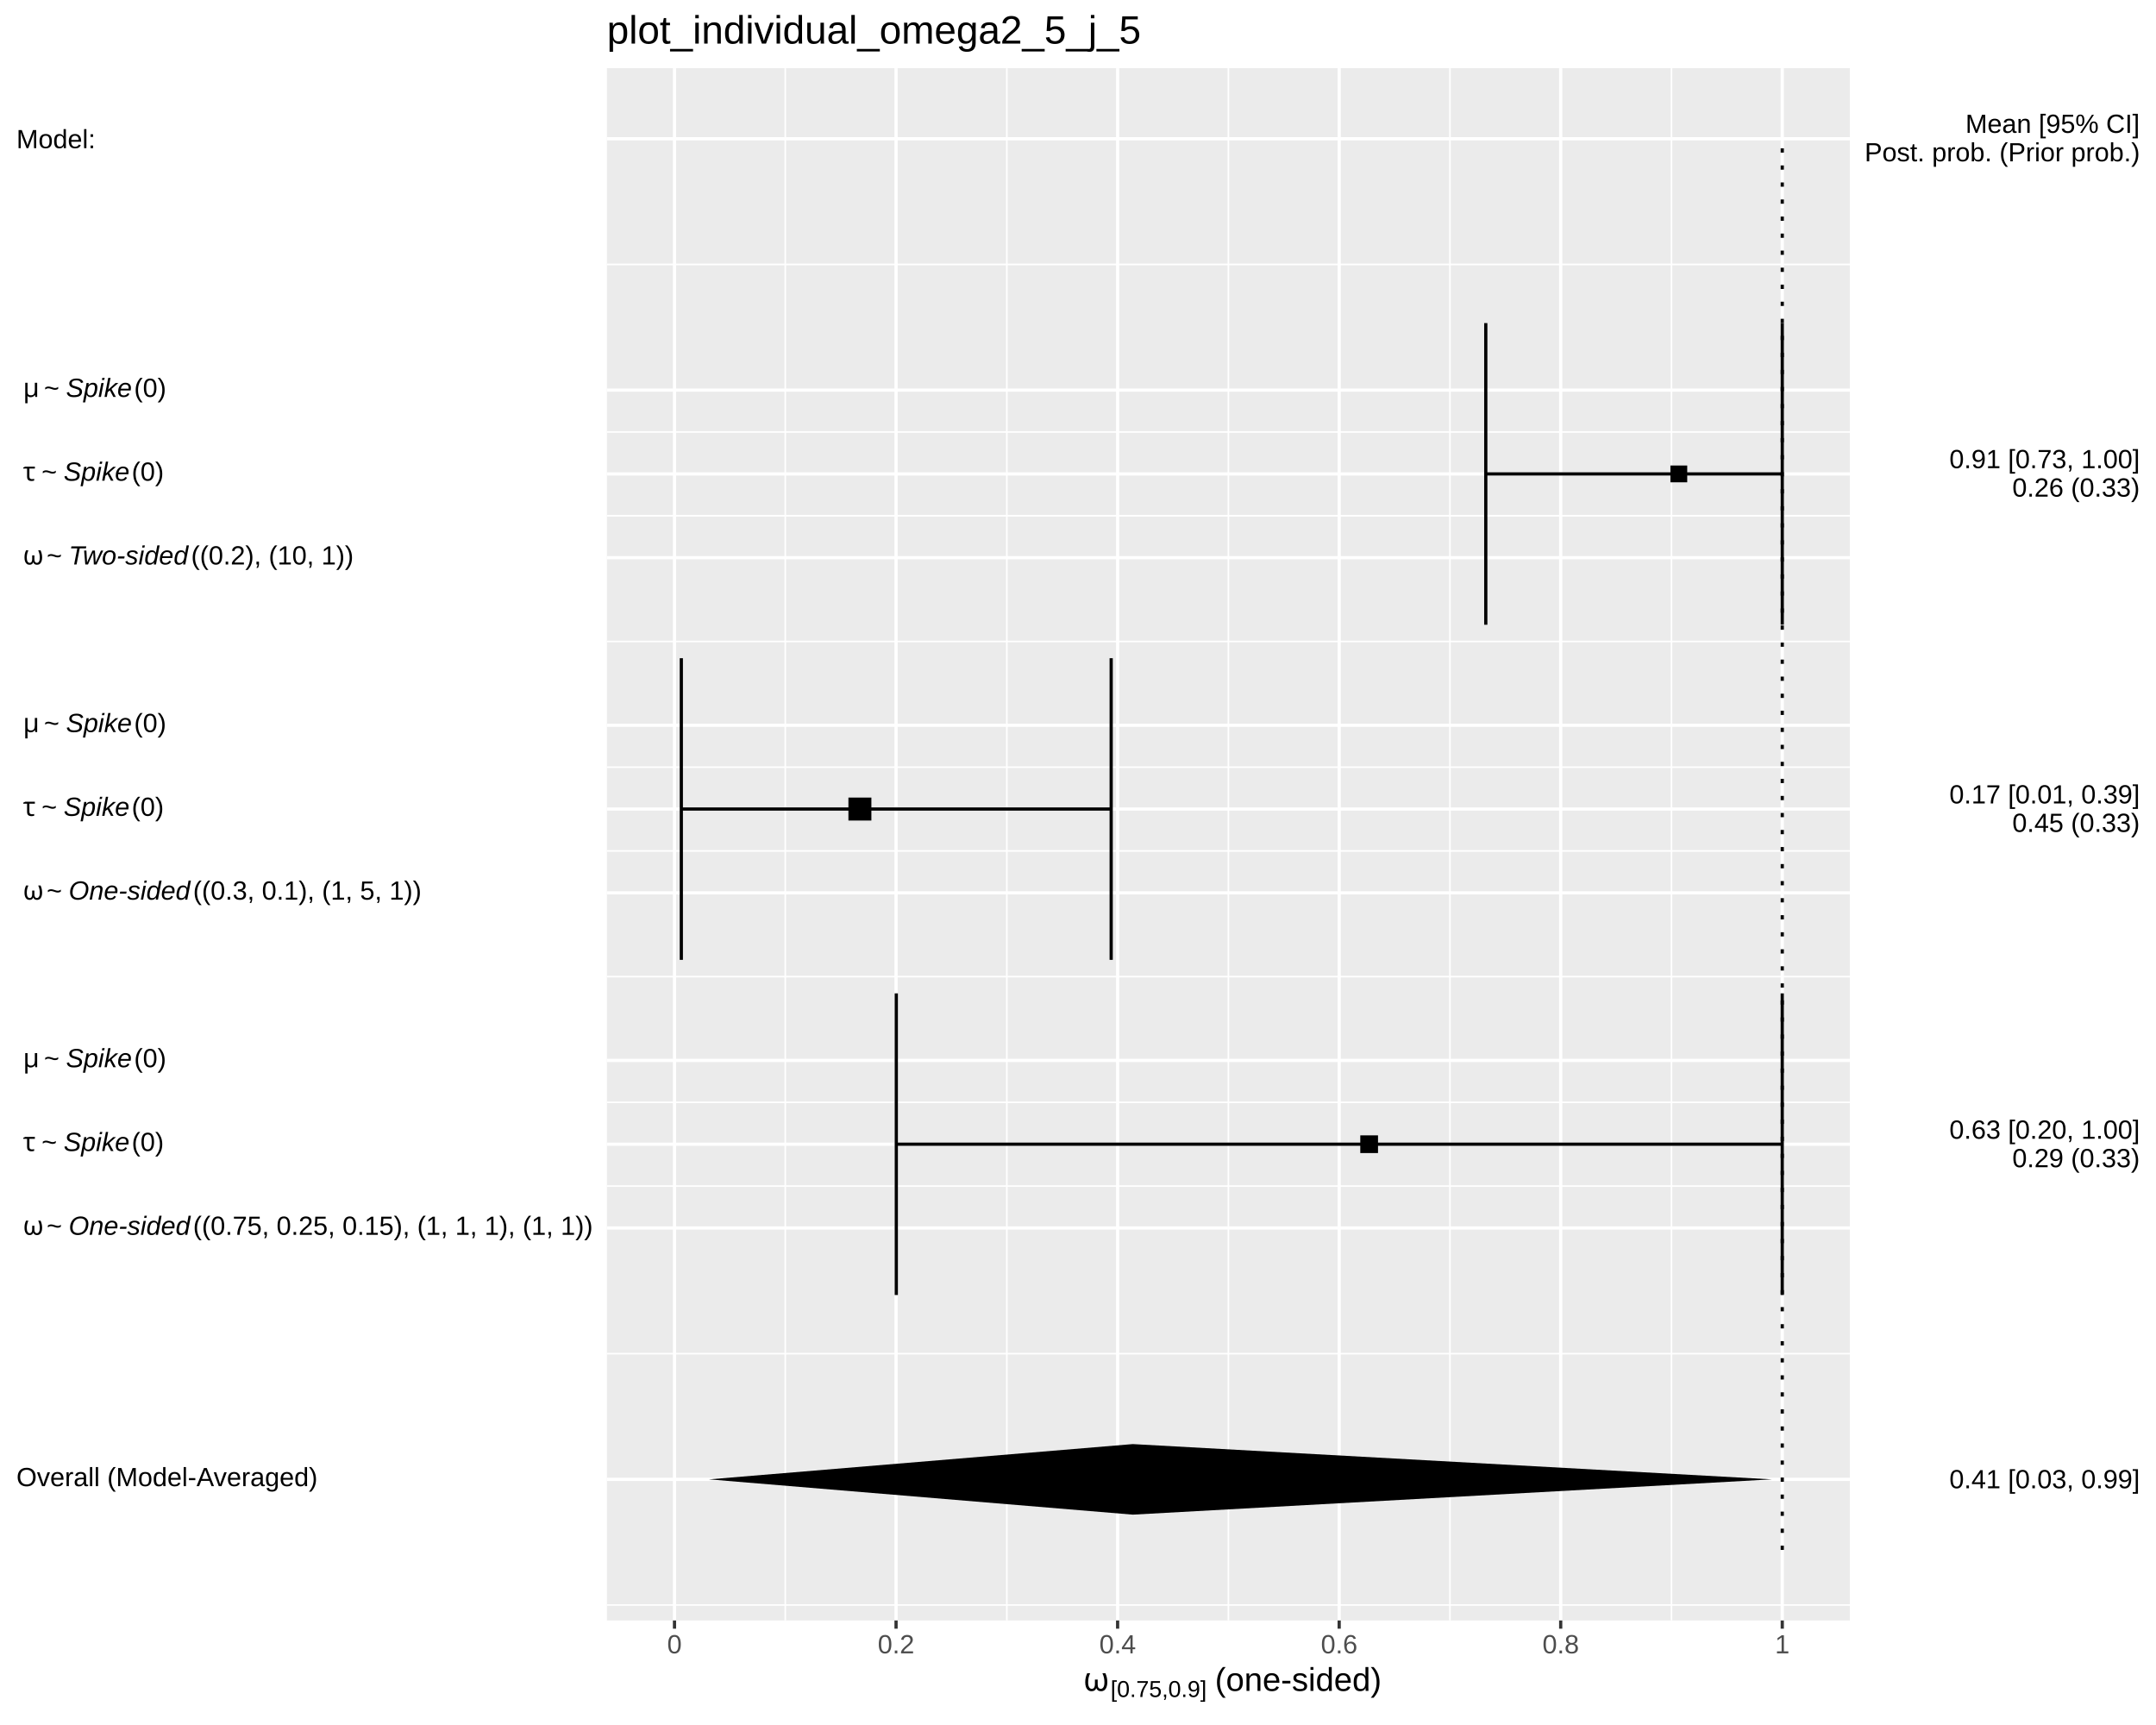
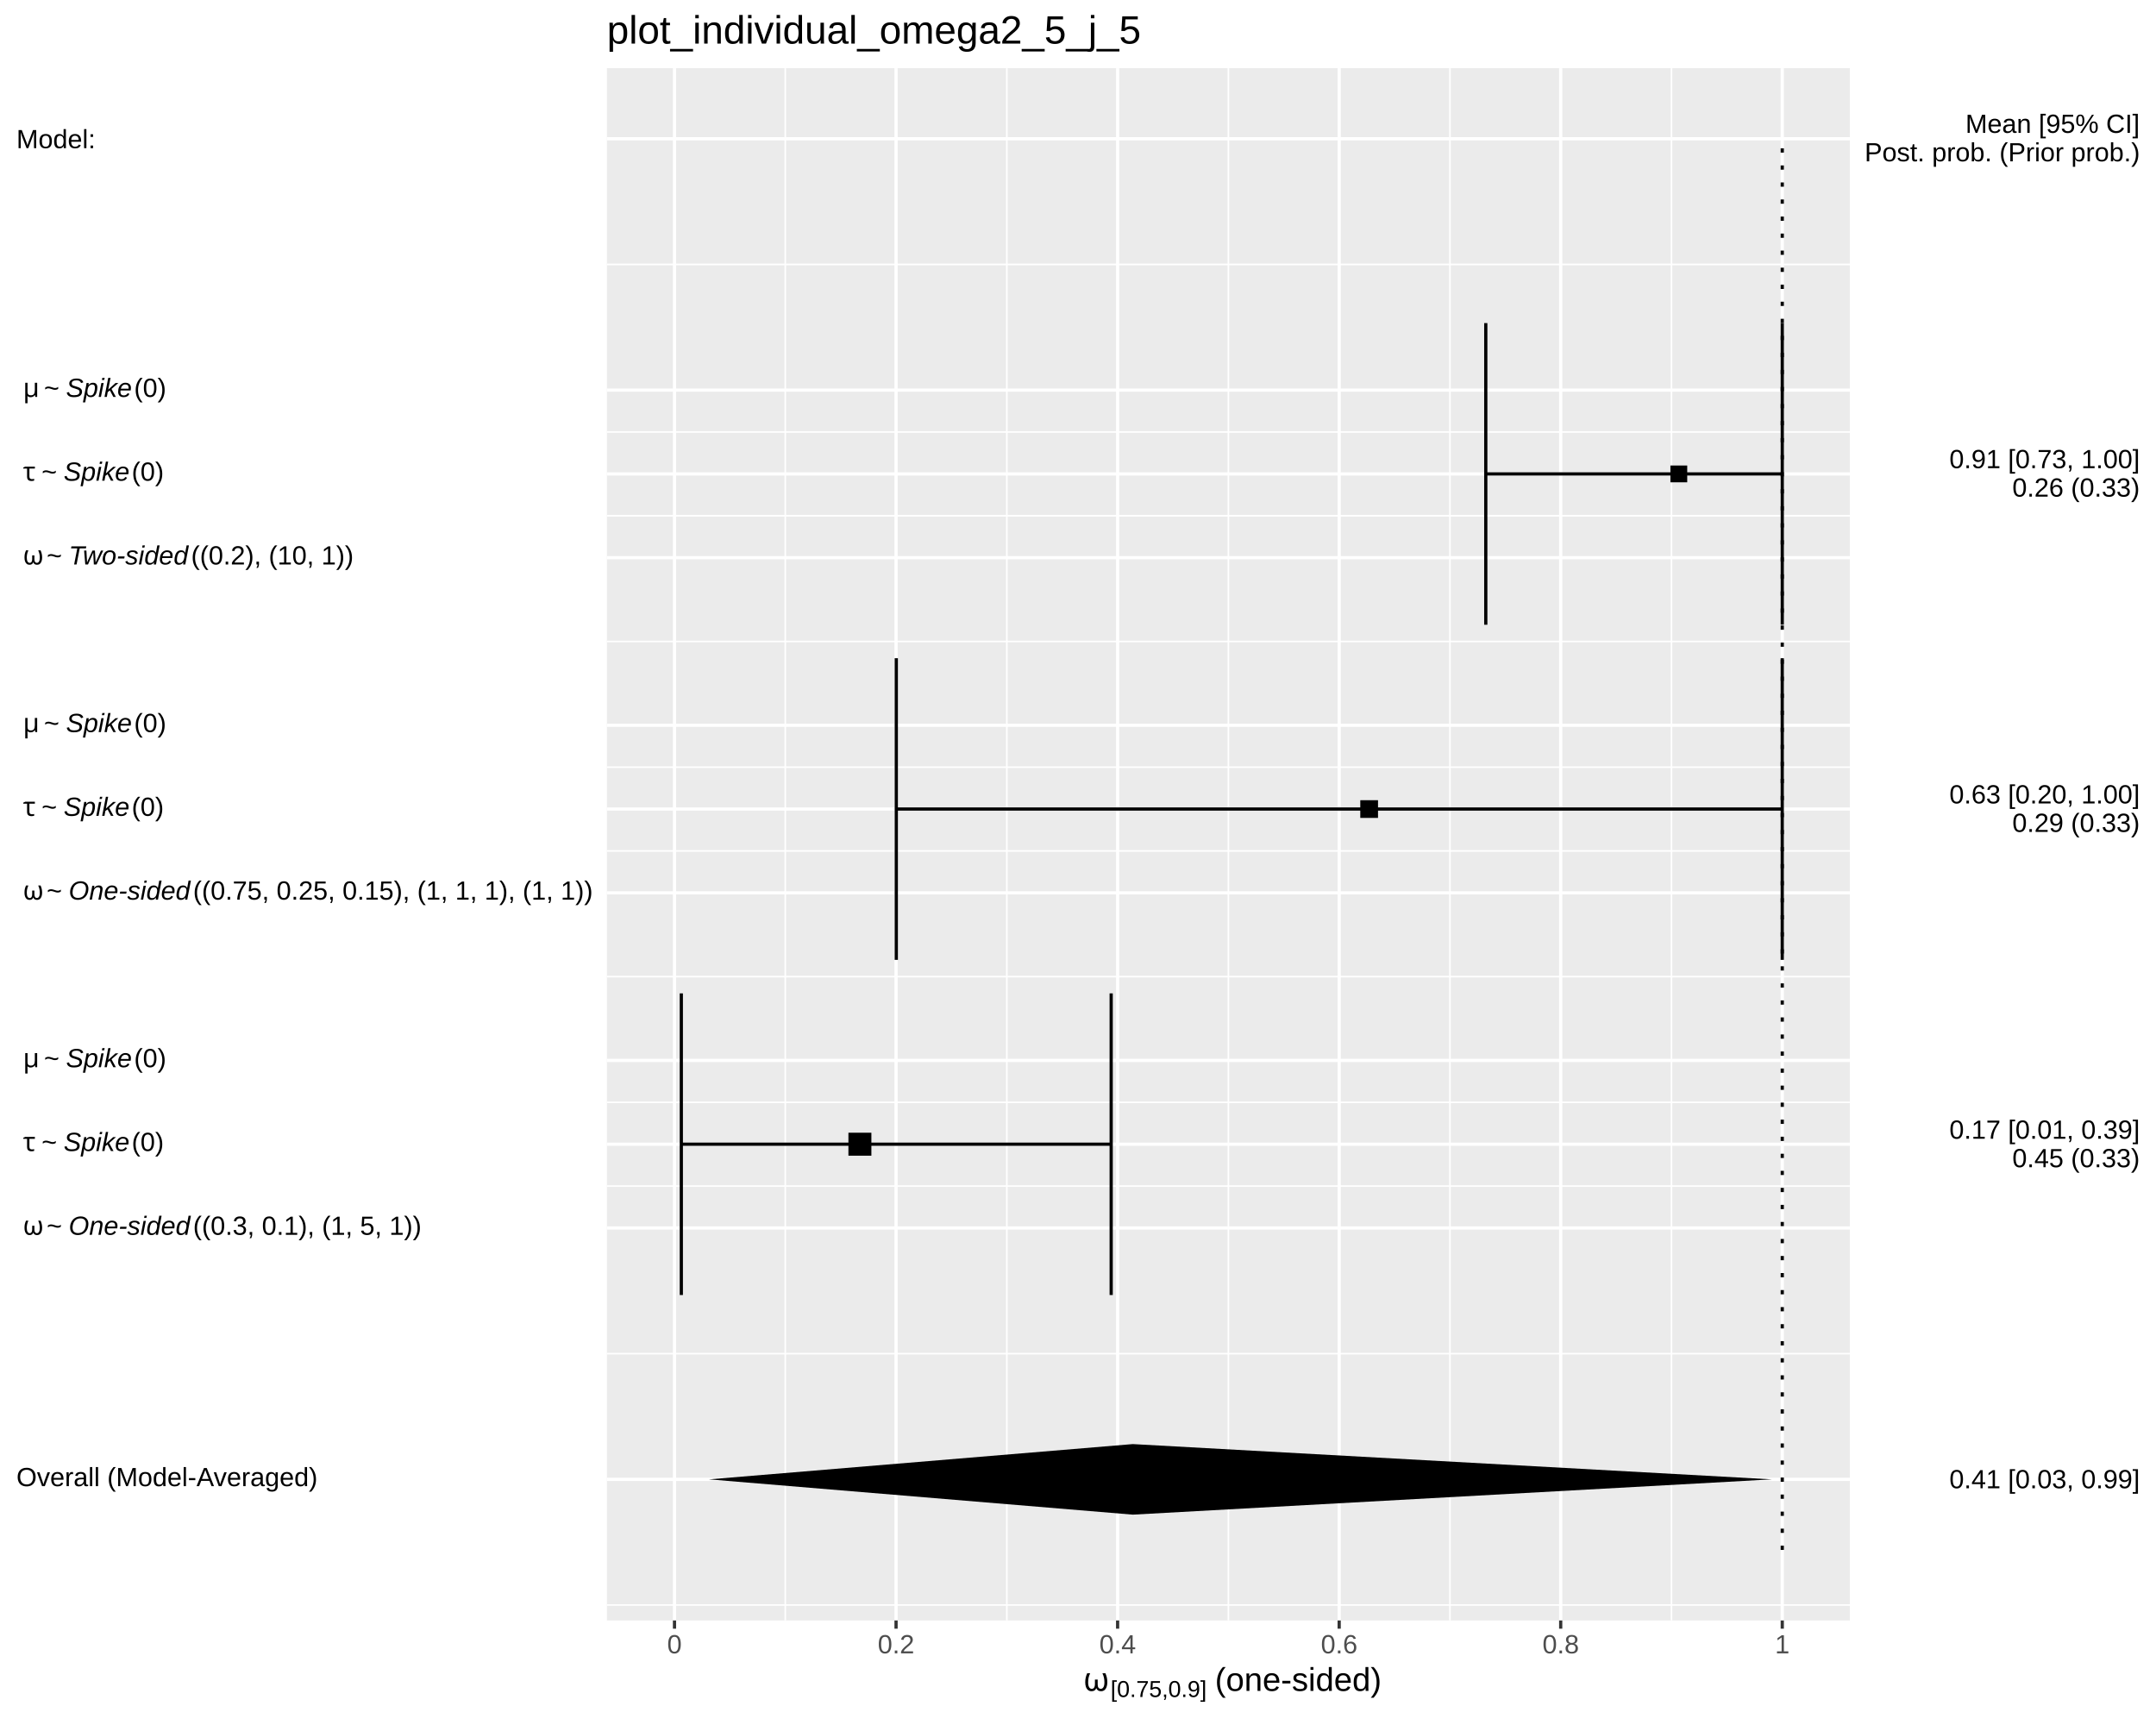
<svg xmlns="http://www.w3.org/2000/svg" viewBox="0 0 720.00 576.00">
  <defs>
    <style type="text/css">
    line, polyline, polygon, path, rect, circle {
      fill: none;
      stroke: #000000;
      stroke-linecap: round;
      stroke-linejoin: round;
      stroke-miterlimit: 10.00;
    }
  </style>
  </defs>
  <rect width="100%" height="100%" style="stroke: none; fill: #FFFFFF;" />
  <rect x="0.00" y="0.00" width="720.00" height="576.00" style="stroke-width: 1.07; stroke: #FFFFFF; fill: #FFFFFF;" />
  <defs>
    <clipPath id="cpMjAyLjY4fDYxNy43Nnw1NDEuMTB8MjIuNzc=">
      <rect x="202.68" y="22.77" width="415.08" height="518.32" />
    </clipPath>
  </defs>
  <rect x="202.68" y="22.77" width="415.08" height="518.32" style="stroke-width: 1.07; stroke: none; fill: #EBEBEB;" clip-path="url(#cpMjAyLjY4fDYxNy43Nnw1NDEuMTB8MjIuNzc=)" />
  <polyline points="202.68,535.94 617.76,535.94 " style="stroke-width: 0.53; stroke: #FFFFFF; stroke-linecap: butt;" clip-path="url(#cpMjAyLjY4fDYxNy43Nnw1NDEuMTB8MjIuNzc=)" />
  <polyline points="202.68,452.01 617.76,452.01 " style="stroke-width: 0.53; stroke: #FFFFFF; stroke-linecap: butt;" clip-path="url(#cpMjAyLjY4fDYxNy43Nnw1NDEuMTB8MjIuNzc=)" />
  <polyline points="202.68,396.05 617.76,396.05 " style="stroke-width: 0.53; stroke: #FFFFFF; stroke-linecap: butt;" clip-path="url(#cpMjAyLjY4fDYxNy43Nnw1NDEuMTB8MjIuNzc=)" />
  <polyline points="202.68,368.08 617.76,368.08 " style="stroke-width: 0.53; stroke: #FFFFFF; stroke-linecap: butt;" clip-path="url(#cpMjAyLjY4fDYxNy43Nnw1NDEuMTB8MjIuNzc=)" />
  <polyline points="202.68,326.11 617.76,326.11 " style="stroke-width: 0.53; stroke: #FFFFFF; stroke-linecap: butt;" clip-path="url(#cpMjAyLjY4fDYxNy43Nnw1NDEuMTB8MjIuNzc=)" />
  <polyline points="202.68,284.14 617.76,284.14 " style="stroke-width: 0.53; stroke: #FFFFFF; stroke-linecap: butt;" clip-path="url(#cpMjAyLjY4fDYxNy43Nnw1NDEuMTB8MjIuNzc=)" />
  <polyline points="202.68,256.16 617.76,256.16 " style="stroke-width: 0.53; stroke: #FFFFFF; stroke-linecap: butt;" clip-path="url(#cpMjAyLjY4fDYxNy43Nnw1NDEuMTB8MjIuNzc=)" />
  <polyline points="202.68,214.20 617.76,214.20 " style="stroke-width: 0.53; stroke: #FFFFFF; stroke-linecap: butt;" clip-path="url(#cpMjAyLjY4fDYxNy43Nnw1NDEuMTB8MjIuNzc=)" />
  <polyline points="202.68,172.23 617.76,172.23 " style="stroke-width: 0.53; stroke: #FFFFFF; stroke-linecap: butt;" clip-path="url(#cpMjAyLjY4fDYxNy43Nnw1NDEuMTB8MjIuNzc=)" />
  <polyline points="202.68,144.25 617.76,144.25 " style="stroke-width: 0.53; stroke: #FFFFFF; stroke-linecap: butt;" clip-path="url(#cpMjAyLjY4fDYxNy43Nnw1NDEuMTB8MjIuNzc=)" />
  <polyline points="202.68,88.30 617.76,88.30 " style="stroke-width: 0.53; stroke: #FFFFFF; stroke-linecap: butt;" clip-path="url(#cpMjAyLjY4fDYxNy43Nnw1NDEuMTB8MjIuNzc=)" />
  <polyline points="262.24,541.10 262.24,22.77 " style="stroke-width: 0.53; stroke: #FFFFFF; stroke-linecap: butt;" clip-path="url(#cpMjAyLjY4fDYxNy43Nnw1NDEuMTB8MjIuNzc=)" />
  <polyline points="336.23,541.10 336.23,22.77 " style="stroke-width: 0.53; stroke: #FFFFFF; stroke-linecap: butt;" clip-path="url(#cpMjAyLjY4fDYxNy43Nnw1NDEuMTB8MjIuNzc=)" />
  <polyline points="410.22,541.10 410.22,22.77 " style="stroke-width: 0.53; stroke: #FFFFFF; stroke-linecap: butt;" clip-path="url(#cpMjAyLjY4fDYxNy43Nnw1NDEuMTB8MjIuNzc=)" />
  <polyline points="484.21,541.10 484.21,22.77 " style="stroke-width: 0.53; stroke: #FFFFFF; stroke-linecap: butt;" clip-path="url(#cpMjAyLjY4fDYxNy43Nnw1NDEuMTB8MjIuNzc=)" />
  <polyline points="558.20,541.10 558.20,22.77 " style="stroke-width: 0.53; stroke: #FFFFFF; stroke-linecap: butt;" clip-path="url(#cpMjAyLjY4fDYxNy43Nnw1NDEuMTB8MjIuNzc=)" />
  <polyline points="202.68,493.98 617.76,493.98 " style="stroke-width: 1.07; stroke: #FFFFFF; stroke-linecap: butt;" clip-path="url(#cpMjAyLjY4fDYxNy43Nnw1NDEuMTB8MjIuNzc=)" />
  <polyline points="202.68,410.04 617.76,410.04 " style="stroke-width: 1.07; stroke: #FFFFFF; stroke-linecap: butt;" clip-path="url(#cpMjAyLjY4fDYxNy43Nnw1NDEuMTB8MjIuNzc=)" />
  <polyline points="202.68,382.06 617.76,382.06 " style="stroke-width: 1.07; stroke: #FFFFFF; stroke-linecap: butt;" clip-path="url(#cpMjAyLjY4fDYxNy43Nnw1NDEuMTB8MjIuNzc=)" />
  <polyline points="202.68,354.09 617.76,354.09 " style="stroke-width: 1.07; stroke: #FFFFFF; stroke-linecap: butt;" clip-path="url(#cpMjAyLjY4fDYxNy43Nnw1NDEuMTB8MjIuNzc=)" />
  <polyline points="202.68,298.13 617.76,298.13 " style="stroke-width: 1.07; stroke: #FFFFFF; stroke-linecap: butt;" clip-path="url(#cpMjAyLjY4fDYxNy43Nnw1NDEuMTB8MjIuNzc=)" />
  <polyline points="202.68,270.15 617.76,270.15 " style="stroke-width: 1.07; stroke: #FFFFFF; stroke-linecap: butt;" clip-path="url(#cpMjAyLjY4fDYxNy43Nnw1NDEuMTB8MjIuNzc=)" />
  <polyline points="202.68,242.18 617.76,242.18 " style="stroke-width: 1.07; stroke: #FFFFFF; stroke-linecap: butt;" clip-path="url(#cpMjAyLjY4fDYxNy43Nnw1NDEuMTB8MjIuNzc=)" />
  <polyline points="202.68,186.22 617.76,186.22 " style="stroke-width: 1.07; stroke: #FFFFFF; stroke-linecap: butt;" clip-path="url(#cpMjAyLjY4fDYxNy43Nnw1NDEuMTB8MjIuNzc=)" />
  <polyline points="202.68,158.24 617.76,158.24 " style="stroke-width: 1.07; stroke: #FFFFFF; stroke-linecap: butt;" clip-path="url(#cpMjAyLjY4fDYxNy43Nnw1NDEuMTB8MjIuNzc=)" />
  <polyline points="202.68,130.26 617.76,130.26 " style="stroke-width: 1.07; stroke: #FFFFFF; stroke-linecap: butt;" clip-path="url(#cpMjAyLjY4fDYxNy43Nnw1NDEuMTB8MjIuNzc=)" />
  <polyline points="202.68,46.33 617.76,46.33 " style="stroke-width: 1.07; stroke: #FFFFFF; stroke-linecap: butt;" clip-path="url(#cpMjAyLjY4fDYxNy43Nnw1NDEuMTB8MjIuNzc=)" />
  <polyline points="225.25,541.10 225.25,22.77 " style="stroke-width: 1.07; stroke: #FFFFFF; stroke-linecap: butt;" clip-path="url(#cpMjAyLjY4fDYxNy43Nnw1NDEuMTB8MjIuNzc=)" />
  <polyline points="299.24,541.10 299.24,22.77 " style="stroke-width: 1.07; stroke: #FFFFFF; stroke-linecap: butt;" clip-path="url(#cpMjAyLjY4fDYxNy43Nnw1NDEuMTB8MjIuNzc=)" />
  <polyline points="373.23,541.10 373.23,22.77 " style="stroke-width: 1.07; stroke: #FFFFFF; stroke-linecap: butt;" clip-path="url(#cpMjAyLjY4fDYxNy43Nnw1NDEuMTB8MjIuNzc=)" />
  <polyline points="447.22,541.10 447.22,22.77 " style="stroke-width: 1.07; stroke: #FFFFFF; stroke-linecap: butt;" clip-path="url(#cpMjAyLjY4fDYxNy43Nnw1NDEuMTB8MjIuNzc=)" />
  <polyline points="521.20,541.10 521.20,22.77 " style="stroke-width: 1.07; stroke: #FFFFFF; stroke-linecap: butt;" clip-path="url(#cpMjAyLjY4fDYxNy43Nnw1NDEuMTB8MjIuNzc=)" />
  <polyline points="595.19,541.10 595.19,22.77 " style="stroke-width: 1.07; stroke: #FFFFFF; stroke-linecap: butt;" clip-path="url(#cpMjAyLjY4fDYxNy43Nnw1NDEuMTB8MjIuNzc=)" />
  <polyline points="595.19,208.60 595.19,107.88 " style="stroke-width: 1.07; stroke-linecap: butt;" clip-path="url(#cpMjAyLjY4fDYxNy43Nnw1NDEuMTB8MjIuNzc=)" />
  <polyline points="595.19,158.24 496.18,158.24 " style="stroke-width: 1.07; stroke-linecap: butt;" clip-path="url(#cpMjAyLjY4fDYxNy43Nnw1NDEuMTB8MjIuNzc=)" />
  <polyline points="496.18,208.60 496.18,107.88 " style="stroke-width: 1.07; stroke-linecap: butt;" clip-path="url(#cpMjAyLjY4fDYxNy43Nnw1NDEuMTB8MjIuNzc=)" />
-   <polyline points="371.08,320.51 371.08,219.79 " style="stroke-width: 1.07; stroke-linecap: butt;" clip-path="url(#cpMjAyLjY4fDYxNy43Nnw1NDEuMTB8MjIuNzc=)" />
-   <polyline points="371.08,270.15 227.53,270.15 " style="stroke-width: 1.07; stroke-linecap: butt;" clip-path="url(#cpMjAyLjY4fDYxNy43Nnw1NDEuMTB8MjIuNzc=)" />
-   <polyline points="227.53,320.51 227.53,219.79 " style="stroke-width: 1.07; stroke-linecap: butt;" clip-path="url(#cpMjAyLjY4fDYxNy43Nnw1NDEuMTB8MjIuNzc=)" />
-   <polyline points="595.18,432.42 595.18,331.70 " style="stroke-width: 1.07; stroke-linecap: butt;" clip-path="url(#cpMjAyLjY4fDYxNy43Nnw1NDEuMTB8MjIuNzc=)" />
-   <polyline points="595.18,382.06 299.32,382.06 " style="stroke-width: 1.07; stroke-linecap: butt;" clip-path="url(#cpMjAyLjY4fDYxNy43Nnw1NDEuMTB8MjIuNzc=)" />
-   <polyline points="299.32,432.42 299.32,331.70 " style="stroke-width: 1.07; stroke-linecap: butt;" clip-path="url(#cpMjAyLjY4fDYxNy43Nnw1NDEuMTB8MjIuNzc=)" />
+   <polyline points="595.18,320.51 595.18,219.79 " style="stroke-width: 1.07; stroke-linecap: butt;" clip-path="url(#cpMjAyLjY4fDYxNy43Nnw1NDEuMTB8MjIuNzc=)" />
+   <polyline points="595.18,270.15 299.32,270.15 " style="stroke-width: 1.07; stroke-linecap: butt;" clip-path="url(#cpMjAyLjY4fDYxNy43Nnw1NDEuMTB8MjIuNzc=)" />
+   <polyline points="299.32,320.51 299.32,219.79 " style="stroke-width: 1.07; stroke-linecap: butt;" clip-path="url(#cpMjAyLjY4fDYxNy43Nnw1NDEuMTB8MjIuNzc=)" />
+   <polyline points="371.08,432.42 371.08,331.70 " style="stroke-width: 1.07; stroke-linecap: butt;" clip-path="url(#cpMjAyLjY4fDYxNy43Nnw1NDEuMTB8MjIuNzc=)" />
+   <polyline points="371.08,382.06 227.53,382.06 " style="stroke-width: 1.07; stroke-linecap: butt;" clip-path="url(#cpMjAyLjY4fDYxNy43Nnw1NDEuMTB8MjIuNzc=)" />
+   <polyline points="227.53,432.42 227.53,331.70 " style="stroke-width: 1.07; stroke-linecap: butt;" clip-path="url(#cpMjAyLjY4fDYxNy43Nnw1NDEuMTB8MjIuNzc=)" />
  <polygon points="557.84,161.05 563.45,161.05 563.45,155.44 557.84,155.44 " style="stroke-width: 0.71; stroke: none; fill: #000000;" clip-path="url(#cpMjAyLjY4fDYxNy43Nnw1NDEuMTB8MjIuNzc=)" />
-   <polygon points="283.33,273.99 291.00,273.99 291.00,266.32 283.33,266.32 " style="stroke-width: 0.71; stroke: none; fill: #000000;" clip-path="url(#cpMjAyLjY4fDYxNy43Nnw1NDEuMTB8MjIuNzc=)" />
-   <polygon points="454.27,385.02 460.19,385.02 460.19,379.11 454.27,379.11 " style="stroke-width: 0.71; stroke: none; fill: #000000;" clip-path="url(#cpMjAyLjY4fDYxNy43Nnw1NDEuMTB8MjIuNzc=)" />
+   <polygon points="454.27,273.11 460.19,273.11 460.19,267.20 454.27,267.20 " style="stroke-width: 0.71; stroke: none; fill: #000000;" clip-path="url(#cpMjAyLjY4fDYxNy43Nnw1NDEuMTB8MjIuNzc=)" />
+   <polygon points="283.33,385.90 291.00,385.90 291.00,378.23 283.33,378.23 " style="stroke-width: 0.71; stroke: none; fill: #000000;" clip-path="url(#cpMjAyLjY4fDYxNy43Nnw1NDEuMTB8MjIuNzc=)" />
  <polygon points="378.29,505.76 236.74,493.98 378.29,482.20 591.75,493.98 " style="stroke-width: 1.07; stroke: none; fill: #000000;" clip-path="url(#cpMjAyLjY4fDYxNy43Nnw1NDEuMTB8MjIuNzc=)" />
  <polyline points="595.19,517.54 595.19,46.33 " style="stroke-width: 1.07; stroke-dasharray: 1.42,4.27; stroke-linecap: butt;" clip-path="url(#cpMjAyLjY4fDYxNy43Nnw1NDEuMTB8MjIuNzc=)" />
  <defs>
    <clipPath id="cpMC4wMHw3MjAuMDB8NTc2LjAwfDAuMDA=">
      <rect x="0.00" y="0.00" width="720.00" height="576.00" />
    </clipPath>
  </defs>
  <g clip-path="url(#cpMC4wMHw3MjAuMDB8NTc2LjAwfDAuMDA=)">
    <text x="5.48" y="496.25" style="font-size: 8.80px; font-family: Liberation Sans;" textLength="100.52px" lengthAdjust="spacingAndGlyphs">Overall (Model-Averaged)</text>
  </g>
  <g clip-path="url(#cpMC4wMHw3MjAuMDB8NTc2LjAwfDAuMDA=)">
    <text x="5.48" y="412.32" style="font-size: 8.80px; font-family: Symbola;" textLength="2.20px" lengthAdjust="spacingAndGlyphs"> </text>
  </g>
  <g clip-path="url(#cpMC4wMHw3MjAuMDB8NTc2LjAwfDAuMDA=)">
    <text x="7.68" y="412.32" style="font-size: 8.80px; font-family: Symbola;" textLength="5.70px" lengthAdjust="spacingAndGlyphs">ω</text>
  </g>
  <g clip-path="url(#cpMC4wMHw3MjAuMDB8NTc2LjAwfDAuMDA=)">
    <text x="13.39" y="412.32" style="font-size: 8.80px; font-family: Symbola;" textLength="2.20px" lengthAdjust="spacingAndGlyphs"> </text>
  </g>
  <g clip-path="url(#cpMC4wMHw3MjAuMDB8NTc2LjAwfDAuMDA=)">
    <text x="15.59" y="412.32" style="font-size: 8.80px; font-family: Liberation Sans;" textLength="5.14px" lengthAdjust="spacingAndGlyphs">~</text>
  </g>
  <g clip-path="url(#cpMC4wMHw3MjAuMDB8NTc2LjAwfDAuMDA=)">
    <text x="20.73" y="412.32" style="font-size: 8.80px; font-family: Symbola;" textLength="2.20px" lengthAdjust="spacingAndGlyphs"> </text>
  </g>
  <g clip-path="url(#cpMC4wMHw3MjAuMDB8NTc2LjAwfDAuMDA=)">
    <text x="22.93" y="412.32" style="font-size: 8.80px; font-style: italic; font-family: Liberation Sans;" textLength="40.58px" lengthAdjust="spacingAndGlyphs">One-sided</text>
  </g>
  <g clip-path="url(#cpMC4wMHw3MjAuMDB8NTc2LjAwfDAuMDA=)">
-     <text x="64.47" y="412.32" style="font-size: 8.80px; font-family: Liberation Sans;" textLength="133.28px" lengthAdjust="spacingAndGlyphs">((0.75, 0.25, 0.15), (1, 1, 1), (1, 1))</text>
+     <text x="64.47" y="412.32" style="font-size: 8.80px; font-family: Liberation Sans;" textLength="76.14px" lengthAdjust="spacingAndGlyphs">((0.3, 0.1), (1, 5, 1))</text>
  </g>
  <g clip-path="url(#cpMC4wMHw3MjAuMDB8NTc2LjAwfDAuMDA=)">
    <text x="5.48" y="384.34" style="font-size: 8.80px; font-family: Symbola;" textLength="2.20px" lengthAdjust="spacingAndGlyphs"> </text>
  </g>
  <g clip-path="url(#cpMC4wMHw3MjAuMDB8NTc2LjAwfDAuMDA=)">
    <text x="7.68" y="384.34" style="font-size: 8.80px; font-family: Symbola;" textLength="4.02px" lengthAdjust="spacingAndGlyphs">τ</text>
  </g>
  <g clip-path="url(#cpMC4wMHw3MjAuMDB8NTc2LjAwfDAuMDA=)">
    <text x="11.70" y="384.34" style="font-size: 8.80px; font-family: Symbola;" textLength="2.20px" lengthAdjust="spacingAndGlyphs"> </text>
  </g>
  <g clip-path="url(#cpMC4wMHw3MjAuMDB8NTc2LjAwfDAuMDA=)">
    <text x="13.90" y="384.34" style="font-size: 8.80px; font-family: Liberation Sans;" textLength="5.14px" lengthAdjust="spacingAndGlyphs">~</text>
  </g>
  <g clip-path="url(#cpMC4wMHw3MjAuMDB8NTc2LjAwfDAuMDA=)">
    <text x="19.04" y="384.34" style="font-size: 8.80px; font-family: Symbola;" textLength="2.20px" lengthAdjust="spacingAndGlyphs"> </text>
  </g>
  <g clip-path="url(#cpMC4wMHw3MjAuMDB8NTc2LjAwfDAuMDA=)">
    <text x="21.25" y="384.34" style="font-size: 8.80px; font-style: italic; font-family: Liberation Sans;" textLength="22.02px" lengthAdjust="spacingAndGlyphs">Spike</text>
  </g>
  <g clip-path="url(#cpMC4wMHw3MjAuMDB8NTc2LjAwfDAuMDA=)">
    <text x="43.97" y="384.34" style="font-size: 8.80px; font-family: Liberation Sans;" textLength="10.73px" lengthAdjust="spacingAndGlyphs">(0)</text>
  </g>
  <g clip-path="url(#cpMC4wMHw3MjAuMDB8NTc2LjAwfDAuMDA=)">
    <text x="5.48" y="356.36" style="font-size: 8.80px; font-family: Symbola;" textLength="2.20px" lengthAdjust="spacingAndGlyphs"> </text>
  </g>
  <g clip-path="url(#cpMC4wMHw3MjAuMDB8NTc2LjAwfDAuMDA=)">
    <text x="7.68" y="356.36" style="font-size: 8.80px; font-family: Symbola;" textLength="4.81px" lengthAdjust="spacingAndGlyphs">μ</text>
  </g>
  <g clip-path="url(#cpMC4wMHw3MjAuMDB8NTc2LjAwfDAuMDA=)">
    <text x="12.50" y="356.36" style="font-size: 8.80px; font-family: Symbola;" textLength="2.20px" lengthAdjust="spacingAndGlyphs"> </text>
  </g>
  <g clip-path="url(#cpMC4wMHw3MjAuMDB8NTc2LjAwfDAuMDA=)">
    <text x="14.70" y="356.36" style="font-size: 8.80px; font-family: Liberation Sans;" textLength="5.14px" lengthAdjust="spacingAndGlyphs">~</text>
  </g>
  <g clip-path="url(#cpMC4wMHw3MjAuMDB8NTc2LjAwfDAuMDA=)">
    <text x="19.84" y="356.36" style="font-size: 8.80px; font-family: Symbola;" textLength="2.20px" lengthAdjust="spacingAndGlyphs"> </text>
  </g>
  <g clip-path="url(#cpMC4wMHw3MjAuMDB8NTc2LjAwfDAuMDA=)">
    <text x="22.04" y="356.36" style="font-size: 8.80px; font-style: italic; font-family: Liberation Sans;" textLength="22.02px" lengthAdjust="spacingAndGlyphs">Spike</text>
  </g>
  <g clip-path="url(#cpMC4wMHw3MjAuMDB8NTc2LjAwfDAuMDA=)">
    <text x="44.77" y="356.36" style="font-size: 8.80px; font-family: Liberation Sans;" textLength="10.73px" lengthAdjust="spacingAndGlyphs">(0)</text>
  </g>
  <g clip-path="url(#cpMC4wMHw3MjAuMDB8NTc2LjAwfDAuMDA=)">
    <text x="5.48" y="300.40" style="font-size: 8.80px; font-family: Symbola;" textLength="2.20px" lengthAdjust="spacingAndGlyphs"> </text>
  </g>
  <g clip-path="url(#cpMC4wMHw3MjAuMDB8NTc2LjAwfDAuMDA=)">
    <text x="7.68" y="300.40" style="font-size: 8.80px; font-family: Symbola;" textLength="5.70px" lengthAdjust="spacingAndGlyphs">ω</text>
  </g>
  <g clip-path="url(#cpMC4wMHw3MjAuMDB8NTc2LjAwfDAuMDA=)">
    <text x="13.39" y="300.40" style="font-size: 8.80px; font-family: Symbola;" textLength="2.20px" lengthAdjust="spacingAndGlyphs"> </text>
  </g>
  <g clip-path="url(#cpMC4wMHw3MjAuMDB8NTc2LjAwfDAuMDA=)">
    <text x="15.59" y="300.40" style="font-size: 8.80px; font-family: Liberation Sans;" textLength="5.14px" lengthAdjust="spacingAndGlyphs">~</text>
  </g>
  <g clip-path="url(#cpMC4wMHw3MjAuMDB8NTc2LjAwfDAuMDA=)">
    <text x="20.73" y="300.40" style="font-size: 8.80px; font-family: Symbola;" textLength="2.20px" lengthAdjust="spacingAndGlyphs"> </text>
  </g>
  <g clip-path="url(#cpMC4wMHw3MjAuMDB8NTc2LjAwfDAuMDA=)">
    <text x="22.93" y="300.40" style="font-size: 8.80px; font-style: italic; font-family: Liberation Sans;" textLength="40.58px" lengthAdjust="spacingAndGlyphs">One-sided</text>
  </g>
  <g clip-path="url(#cpMC4wMHw3MjAuMDB8NTc2LjAwfDAuMDA=)">
-     <text x="64.47" y="300.40" style="font-size: 8.80px; font-family: Liberation Sans;" textLength="76.14px" lengthAdjust="spacingAndGlyphs">((0.3, 0.1), (1, 5, 1))</text>
+     <text x="64.47" y="300.40" style="font-size: 8.80px; font-family: Liberation Sans;" textLength="133.28px" lengthAdjust="spacingAndGlyphs">((0.75, 0.25, 0.15), (1, 1, 1), (1, 1))</text>
  </g>
  <g clip-path="url(#cpMC4wMHw3MjAuMDB8NTc2LjAwfDAuMDA=)">
    <text x="5.48" y="272.43" style="font-size: 8.80px; font-family: Symbola;" textLength="2.20px" lengthAdjust="spacingAndGlyphs"> </text>
  </g>
  <g clip-path="url(#cpMC4wMHw3MjAuMDB8NTc2LjAwfDAuMDA=)">
    <text x="7.68" y="272.43" style="font-size: 8.80px; font-family: Symbola;" textLength="4.02px" lengthAdjust="spacingAndGlyphs">τ</text>
  </g>
  <g clip-path="url(#cpMC4wMHw3MjAuMDB8NTc2LjAwfDAuMDA=)">
    <text x="11.70" y="272.43" style="font-size: 8.80px; font-family: Symbola;" textLength="2.20px" lengthAdjust="spacingAndGlyphs"> </text>
  </g>
  <g clip-path="url(#cpMC4wMHw3MjAuMDB8NTc2LjAwfDAuMDA=)">
    <text x="13.90" y="272.43" style="font-size: 8.80px; font-family: Liberation Sans;" textLength="5.14px" lengthAdjust="spacingAndGlyphs">~</text>
  </g>
  <g clip-path="url(#cpMC4wMHw3MjAuMDB8NTc2LjAwfDAuMDA=)">
    <text x="19.04" y="272.43" style="font-size: 8.80px; font-family: Symbola;" textLength="2.20px" lengthAdjust="spacingAndGlyphs"> </text>
  </g>
  <g clip-path="url(#cpMC4wMHw3MjAuMDB8NTc2LjAwfDAuMDA=)">
    <text x="21.25" y="272.43" style="font-size: 8.80px; font-style: italic; font-family: Liberation Sans;" textLength="22.02px" lengthAdjust="spacingAndGlyphs">Spike</text>
  </g>
  <g clip-path="url(#cpMC4wMHw3MjAuMDB8NTc2LjAwfDAuMDA=)">
    <text x="43.97" y="272.43" style="font-size: 8.80px; font-family: Liberation Sans;" textLength="10.73px" lengthAdjust="spacingAndGlyphs">(0)</text>
  </g>
  <g clip-path="url(#cpMC4wMHw3MjAuMDB8NTc2LjAwfDAuMDA=)">
    <text x="5.48" y="244.45" style="font-size: 8.80px; font-family: Symbola;" textLength="2.20px" lengthAdjust="spacingAndGlyphs"> </text>
  </g>
  <g clip-path="url(#cpMC4wMHw3MjAuMDB8NTc2LjAwfDAuMDA=)">
    <text x="7.68" y="244.45" style="font-size: 8.80px; font-family: Symbola;" textLength="4.81px" lengthAdjust="spacingAndGlyphs">μ</text>
  </g>
  <g clip-path="url(#cpMC4wMHw3MjAuMDB8NTc2LjAwfDAuMDA=)">
    <text x="12.50" y="244.45" style="font-size: 8.80px; font-family: Symbola;" textLength="2.20px" lengthAdjust="spacingAndGlyphs"> </text>
  </g>
  <g clip-path="url(#cpMC4wMHw3MjAuMDB8NTc2LjAwfDAuMDA=)">
    <text x="14.70" y="244.45" style="font-size: 8.80px; font-family: Liberation Sans;" textLength="5.14px" lengthAdjust="spacingAndGlyphs">~</text>
  </g>
  <g clip-path="url(#cpMC4wMHw3MjAuMDB8NTc2LjAwfDAuMDA=)">
    <text x="19.84" y="244.45" style="font-size: 8.80px; font-family: Symbola;" textLength="2.20px" lengthAdjust="spacingAndGlyphs"> </text>
  </g>
  <g clip-path="url(#cpMC4wMHw3MjAuMDB8NTc2LjAwfDAuMDA=)">
    <text x="22.04" y="244.45" style="font-size: 8.80px; font-style: italic; font-family: Liberation Sans;" textLength="22.02px" lengthAdjust="spacingAndGlyphs">Spike</text>
  </g>
  <g clip-path="url(#cpMC4wMHw3MjAuMDB8NTc2LjAwfDAuMDA=)">
    <text x="44.77" y="244.45" style="font-size: 8.80px; font-family: Liberation Sans;" textLength="10.73px" lengthAdjust="spacingAndGlyphs">(0)</text>
  </g>
  <g clip-path="url(#cpMC4wMHw3MjAuMDB8NTc2LjAwfDAuMDA=)">
    <text x="5.48" y="188.49" style="font-size: 8.80px; font-family: Symbola;" textLength="2.20px" lengthAdjust="spacingAndGlyphs"> </text>
  </g>
  <g clip-path="url(#cpMC4wMHw3MjAuMDB8NTc2LjAwfDAuMDA=)">
    <text x="7.68" y="188.49" style="font-size: 8.80px; font-family: Symbola;" textLength="5.70px" lengthAdjust="spacingAndGlyphs">ω</text>
  </g>
  <g clip-path="url(#cpMC4wMHw3MjAuMDB8NTc2LjAwfDAuMDA=)">
    <text x="13.39" y="188.49" style="font-size: 8.80px; font-family: Symbola;" textLength="2.20px" lengthAdjust="spacingAndGlyphs"> </text>
  </g>
  <g clip-path="url(#cpMC4wMHw3MjAuMDB8NTc2LjAwfDAuMDA=)">
    <text x="15.59" y="188.49" style="font-size: 8.80px; font-family: Liberation Sans;" textLength="5.14px" lengthAdjust="spacingAndGlyphs">~</text>
  </g>
  <g clip-path="url(#cpMC4wMHw3MjAuMDB8NTc2LjAwfDAuMDA=)">
    <text x="20.73" y="188.49" style="font-size: 8.80px; font-family: Symbola;" textLength="2.20px" lengthAdjust="spacingAndGlyphs"> </text>
  </g>
  <g clip-path="url(#cpMC4wMHw3MjAuMDB8NTc2LjAwfDAuMDA=)">
    <text x="22.93" y="188.49" style="font-size: 8.80px; font-style: italic; font-family: Liberation Sans;" textLength="39.92px" lengthAdjust="spacingAndGlyphs">Two-sided</text>
  </g>
  <g clip-path="url(#cpMC4wMHw3MjAuMDB8NTc2LjAwfDAuMDA=)">
    <text x="63.81" y="188.49" style="font-size: 8.80px; font-family: Liberation Sans;" textLength="54.17px" lengthAdjust="spacingAndGlyphs">((0.2), (10, 1))</text>
  </g>
  <g clip-path="url(#cpMC4wMHw3MjAuMDB8NTc2LjAwfDAuMDA=)">
    <text x="5.48" y="160.52" style="font-size: 8.80px; font-family: Symbola;" textLength="2.20px" lengthAdjust="spacingAndGlyphs"> </text>
  </g>
  <g clip-path="url(#cpMC4wMHw3MjAuMDB8NTc2LjAwfDAuMDA=)">
    <text x="7.68" y="160.52" style="font-size: 8.80px; font-family: Symbola;" textLength="4.02px" lengthAdjust="spacingAndGlyphs">τ</text>
  </g>
  <g clip-path="url(#cpMC4wMHw3MjAuMDB8NTc2LjAwfDAuMDA=)">
    <text x="11.70" y="160.52" style="font-size: 8.80px; font-family: Symbola;" textLength="2.20px" lengthAdjust="spacingAndGlyphs"> </text>
  </g>
  <g clip-path="url(#cpMC4wMHw3MjAuMDB8NTc2LjAwfDAuMDA=)">
    <text x="13.90" y="160.52" style="font-size: 8.80px; font-family: Liberation Sans;" textLength="5.14px" lengthAdjust="spacingAndGlyphs">~</text>
  </g>
  <g clip-path="url(#cpMC4wMHw3MjAuMDB8NTc2LjAwfDAuMDA=)">
    <text x="19.04" y="160.52" style="font-size: 8.80px; font-family: Symbola;" textLength="2.20px" lengthAdjust="spacingAndGlyphs"> </text>
  </g>
  <g clip-path="url(#cpMC4wMHw3MjAuMDB8NTc2LjAwfDAuMDA=)">
    <text x="21.25" y="160.52" style="font-size: 8.80px; font-style: italic; font-family: Liberation Sans;" textLength="22.02px" lengthAdjust="spacingAndGlyphs">Spike</text>
  </g>
  <g clip-path="url(#cpMC4wMHw3MjAuMDB8NTc2LjAwfDAuMDA=)">
    <text x="43.97" y="160.52" style="font-size: 8.80px; font-family: Liberation Sans;" textLength="10.73px" lengthAdjust="spacingAndGlyphs">(0)</text>
  </g>
  <g clip-path="url(#cpMC4wMHw3MjAuMDB8NTc2LjAwfDAuMDA=)">
    <text x="5.48" y="132.54" style="font-size: 8.80px; font-family: Symbola;" textLength="2.20px" lengthAdjust="spacingAndGlyphs"> </text>
  </g>
  <g clip-path="url(#cpMC4wMHw3MjAuMDB8NTc2LjAwfDAuMDA=)">
    <text x="7.68" y="132.54" style="font-size: 8.80px; font-family: Symbola;" textLength="4.81px" lengthAdjust="spacingAndGlyphs">μ</text>
  </g>
  <g clip-path="url(#cpMC4wMHw3MjAuMDB8NTc2LjAwfDAuMDA=)">
    <text x="12.50" y="132.54" style="font-size: 8.80px; font-family: Symbola;" textLength="2.20px" lengthAdjust="spacingAndGlyphs"> </text>
  </g>
  <g clip-path="url(#cpMC4wMHw3MjAuMDB8NTc2LjAwfDAuMDA=)">
    <text x="14.70" y="132.54" style="font-size: 8.80px; font-family: Liberation Sans;" textLength="5.14px" lengthAdjust="spacingAndGlyphs">~</text>
  </g>
  <g clip-path="url(#cpMC4wMHw3MjAuMDB8NTc2LjAwfDAuMDA=)">
    <text x="19.84" y="132.54" style="font-size: 8.80px; font-family: Symbola;" textLength="2.20px" lengthAdjust="spacingAndGlyphs"> </text>
  </g>
  <g clip-path="url(#cpMC4wMHw3MjAuMDB8NTc2LjAwfDAuMDA=)">
    <text x="22.04" y="132.54" style="font-size: 8.80px; font-style: italic; font-family: Liberation Sans;" textLength="22.02px" lengthAdjust="spacingAndGlyphs">Spike</text>
  </g>
  <g clip-path="url(#cpMC4wMHw3MjAuMDB8NTc2LjAwfDAuMDA=)">
    <text x="44.77" y="132.54" style="font-size: 8.80px; font-family: Liberation Sans;" textLength="10.73px" lengthAdjust="spacingAndGlyphs">(0)</text>
  </g>
  <g clip-path="url(#cpMC4wMHw3MjAuMDB8NTc2LjAwfDAuMDA=)">
    <text x="5.48" y="49.48" style="font-size: 8.80px; font-family: Liberation Sans;" textLength="26.39px" lengthAdjust="spacingAndGlyphs">Model:</text>
  </g>
  <g clip-path="url(#cpMC4wMHw3MjAuMDB8NTc2LjAwfDAuMDA=)">
    <text x="651.00" y="496.95" style="font-size: 8.80px; font-family: Liberation Sans;" textLength="63.52px" lengthAdjust="spacingAndGlyphs">0.41 [0.03, 0.99]</text>
  </g>
  <g clip-path="url(#cpMC4wMHw3MjAuMDB8NTc2LjAwfDAuMDA=)">
-     <text x="651.00" y="380.24" style="font-size: 8.80px; font-family: Liberation Sans;" textLength="63.52px" lengthAdjust="spacingAndGlyphs">0.63 [0.20, 1.00]</text>
-   </g>
-   <g clip-path="url(#cpMC4wMHw3MjAuMDB8NTc2LjAwfDAuMDA=)">
-     <text x="672.02" y="389.75" style="font-size: 8.80px; font-family: Liberation Sans;" textLength="42.50px" lengthAdjust="spacingAndGlyphs">0.29 (0.33)</text>
-   </g>
-   <g clip-path="url(#cpMC4wMHw3MjAuMDB8NTc2LjAwfDAuMDA=)">
-     <text x="651.00" y="268.28" style="font-size: 8.80px; font-family: Liberation Sans;" textLength="63.52px" lengthAdjust="spacingAndGlyphs">0.17 [0.01, 0.39]</text>
-   </g>
-   <g clip-path="url(#cpMC4wMHw3MjAuMDB8NTc2LjAwfDAuMDA=)">
-     <text x="672.02" y="277.79" style="font-size: 8.80px; font-family: Liberation Sans;" textLength="42.50px" lengthAdjust="spacingAndGlyphs">0.45 (0.33)</text>
+     <text x="651.00" y="380.24" style="font-size: 8.80px; font-family: Liberation Sans;" textLength="63.52px" lengthAdjust="spacingAndGlyphs">0.17 [0.01, 0.39]</text>
+   </g>
+   <g clip-path="url(#cpMC4wMHw3MjAuMDB8NTc2LjAwfDAuMDA=)">
+     <text x="672.02" y="389.75" style="font-size: 8.80px; font-family: Liberation Sans;" textLength="42.50px" lengthAdjust="spacingAndGlyphs">0.45 (0.33)</text>
+   </g>
+   <g clip-path="url(#cpMC4wMHw3MjAuMDB8NTc2LjAwfDAuMDA=)">
+     <text x="651.00" y="268.28" style="font-size: 8.80px; font-family: Liberation Sans;" textLength="63.52px" lengthAdjust="spacingAndGlyphs">0.63 [0.20, 1.00]</text>
+   </g>
+   <g clip-path="url(#cpMC4wMHw3MjAuMDB8NTc2LjAwfDAuMDA=)">
+     <text x="672.02" y="277.79" style="font-size: 8.80px; font-family: Liberation Sans;" textLength="42.50px" lengthAdjust="spacingAndGlyphs">0.29 (0.33)</text>
  </g>
  <g clip-path="url(#cpMC4wMHw3MjAuMDB8NTc2LjAwfDAuMDA=)">
    <text x="651.00" y="156.33" style="font-size: 8.80px; font-family: Liberation Sans;" textLength="63.52px" lengthAdjust="spacingAndGlyphs">0.91 [0.73, 1.00]</text>
  </g>
  <g clip-path="url(#cpMC4wMHw3MjAuMDB8NTc2LjAwfDAuMDA=)">
    <text x="672.02" y="165.83" style="font-size: 8.80px; font-family: Liberation Sans;" textLength="42.50px" lengthAdjust="spacingAndGlyphs">0.26 (0.33)</text>
  </g>
  <g clip-path="url(#cpMC4wMHw3MjAuMDB8NTc2LjAwfDAuMDA=)">
    <text x="656.36" y="44.37" style="font-size: 8.80px; font-family: Liberation Sans;" textLength="58.16px" lengthAdjust="spacingAndGlyphs">Mean [95% CI]</text>
  </g>
  <g clip-path="url(#cpMC4wMHw3MjAuMDB8NTc2LjAwfDAuMDA=)">
    <text x="622.69" y="53.87" style="font-size: 8.80px; font-family: Liberation Sans;" textLength="91.83px" lengthAdjust="spacingAndGlyphs">Post. prob. (Prior prob.)</text>
  </g>
  <polyline points="225.25,543.84 225.25,541.10 " style="stroke-width: 1.07; stroke: #333333; stroke-linecap: butt;" clip-path="url(#cpMC4wMHw3MjAuMDB8NTc2LjAwfDAuMDA=)" />
  <polyline points="299.24,543.84 299.24,541.10 " style="stroke-width: 1.07; stroke: #333333; stroke-linecap: butt;" clip-path="url(#cpMC4wMHw3MjAuMDB8NTc2LjAwfDAuMDA=)" />
  <polyline points="373.23,543.84 373.23,541.10 " style="stroke-width: 1.07; stroke: #333333; stroke-linecap: butt;" clip-path="url(#cpMC4wMHw3MjAuMDB8NTc2LjAwfDAuMDA=)" />
  <polyline points="447.22,543.84 447.22,541.10 " style="stroke-width: 1.07; stroke: #333333; stroke-linecap: butt;" clip-path="url(#cpMC4wMHw3MjAuMDB8NTc2LjAwfDAuMDA=)" />
  <polyline points="521.20,543.84 521.20,541.10 " style="stroke-width: 1.07; stroke: #333333; stroke-linecap: butt;" clip-path="url(#cpMC4wMHw3MjAuMDB8NTc2LjAwfDAuMDA=)" />
  <polyline points="595.19,543.84 595.19,541.10 " style="stroke-width: 1.07; stroke: #333333; stroke-linecap: butt;" clip-path="url(#cpMC4wMHw3MjAuMDB8NTc2LjAwfDAuMDA=)" />
  <g clip-path="url(#cpMC4wMHw3MjAuMDB8NTc2LjAwfDAuMDA=)">
    <text x="222.80" y="552.07" style="font-size: 8.80px; fill: #4D4D4D; font-family: Liberation Sans;" textLength="4.89px" lengthAdjust="spacingAndGlyphs">0</text>
  </g>
  <g clip-path="url(#cpMC4wMHw3MjAuMDB8NTc2LjAwfDAuMDA=)">
    <text x="293.13" y="552.07" style="font-size: 8.80px; fill: #4D4D4D; font-family: Liberation Sans;" textLength="12.22px" lengthAdjust="spacingAndGlyphs">0.2</text>
  </g>
  <g clip-path="url(#cpMC4wMHw3MjAuMDB8NTc2LjAwfDAuMDA=)">
    <text x="367.12" y="552.07" style="font-size: 8.80px; fill: #4D4D4D; font-family: Liberation Sans;" textLength="12.22px" lengthAdjust="spacingAndGlyphs">0.4</text>
  </g>
  <g clip-path="url(#cpMC4wMHw3MjAuMDB8NTc2LjAwfDAuMDA=)">
    <text x="441.11" y="552.07" style="font-size: 8.80px; fill: #4D4D4D; font-family: Liberation Sans;" textLength="12.22px" lengthAdjust="spacingAndGlyphs">0.6</text>
  </g>
  <g clip-path="url(#cpMC4wMHw3MjAuMDB8NTc2LjAwfDAuMDA=)">
    <text x="515.10" y="552.07" style="font-size: 8.80px; fill: #4D4D4D; font-family: Liberation Sans;" textLength="12.22px" lengthAdjust="spacingAndGlyphs">0.8</text>
  </g>
  <g clip-path="url(#cpMC4wMHw3MjAuMDB8NTc2LjAwfDAuMDA=)">
    <text x="592.75" y="552.07" style="font-size: 8.80px; fill: #4D4D4D; font-family: Liberation Sans;" textLength="4.89px" lengthAdjust="spacingAndGlyphs">1</text>
  </g>
  <g clip-path="url(#cpMC4wMHw3MjAuMDB8NTc2LjAwfDAuMDA=)">
    <text x="359.06" y="564.61" style="font-size: 11.00px; font-family: Symbola;" textLength="2.75px" lengthAdjust="spacingAndGlyphs"> </text>
  </g>
  <g clip-path="url(#cpMC4wMHw3MjAuMDB8NTc2LjAwfDAuMDA=)">
    <text x="361.81" y="564.61" style="font-size: 11.00px; font-family: Symbola;" textLength="7.14px" lengthAdjust="spacingAndGlyphs">ω</text>
  </g>
  <g clip-path="url(#cpMC4wMHw3MjAuMDB8NTc2LjAwfDAuMDA=)">
    <text x="368.95" y="566.65" style="font-size: 7.70px; font-family: Symbola;" textLength="1.92px" lengthAdjust="spacingAndGlyphs"> </text>
  </g>
  <g clip-path="url(#cpMC4wMHw3MjAuMDB8NTc2LjAwfDAuMDA=)">
    <text x="370.87" y="566.65" style="font-size: 7.70px; font-family: Liberation Sans;" textLength="32.11px" lengthAdjust="spacingAndGlyphs">[0.75,0.9]</text>
  </g>
  <g clip-path="url(#cpMC4wMHw3MjAuMDB8NTc2LjAwfDAuMDA=)">
    <text x="402.98" y="564.61" style="font-size: 11.00px; font-family: Symbola;" textLength="2.75px" lengthAdjust="spacingAndGlyphs"> </text>
  </g>
  <g clip-path="url(#cpMC4wMHw3MjAuMDB8NTc2LjAwfDAuMDA=)">
    <text x="405.73" y="564.61" style="font-size: 11.00px; font-family: Liberation Sans;" textLength="55.66px" lengthAdjust="spacingAndGlyphs">(one-sided)</text>
  </g>
  <g clip-path="url(#cpMC4wMHw3MjAuMDB8NTc2LjAwfDAuMDA=)">
    <text x="202.68" y="14.56" style="font-size: 13.20px; font-family: Liberation Sans;" textLength="178.09px" lengthAdjust="spacingAndGlyphs">plot_individual_omega2_5_j_5</text>
  </g>
</svg>
